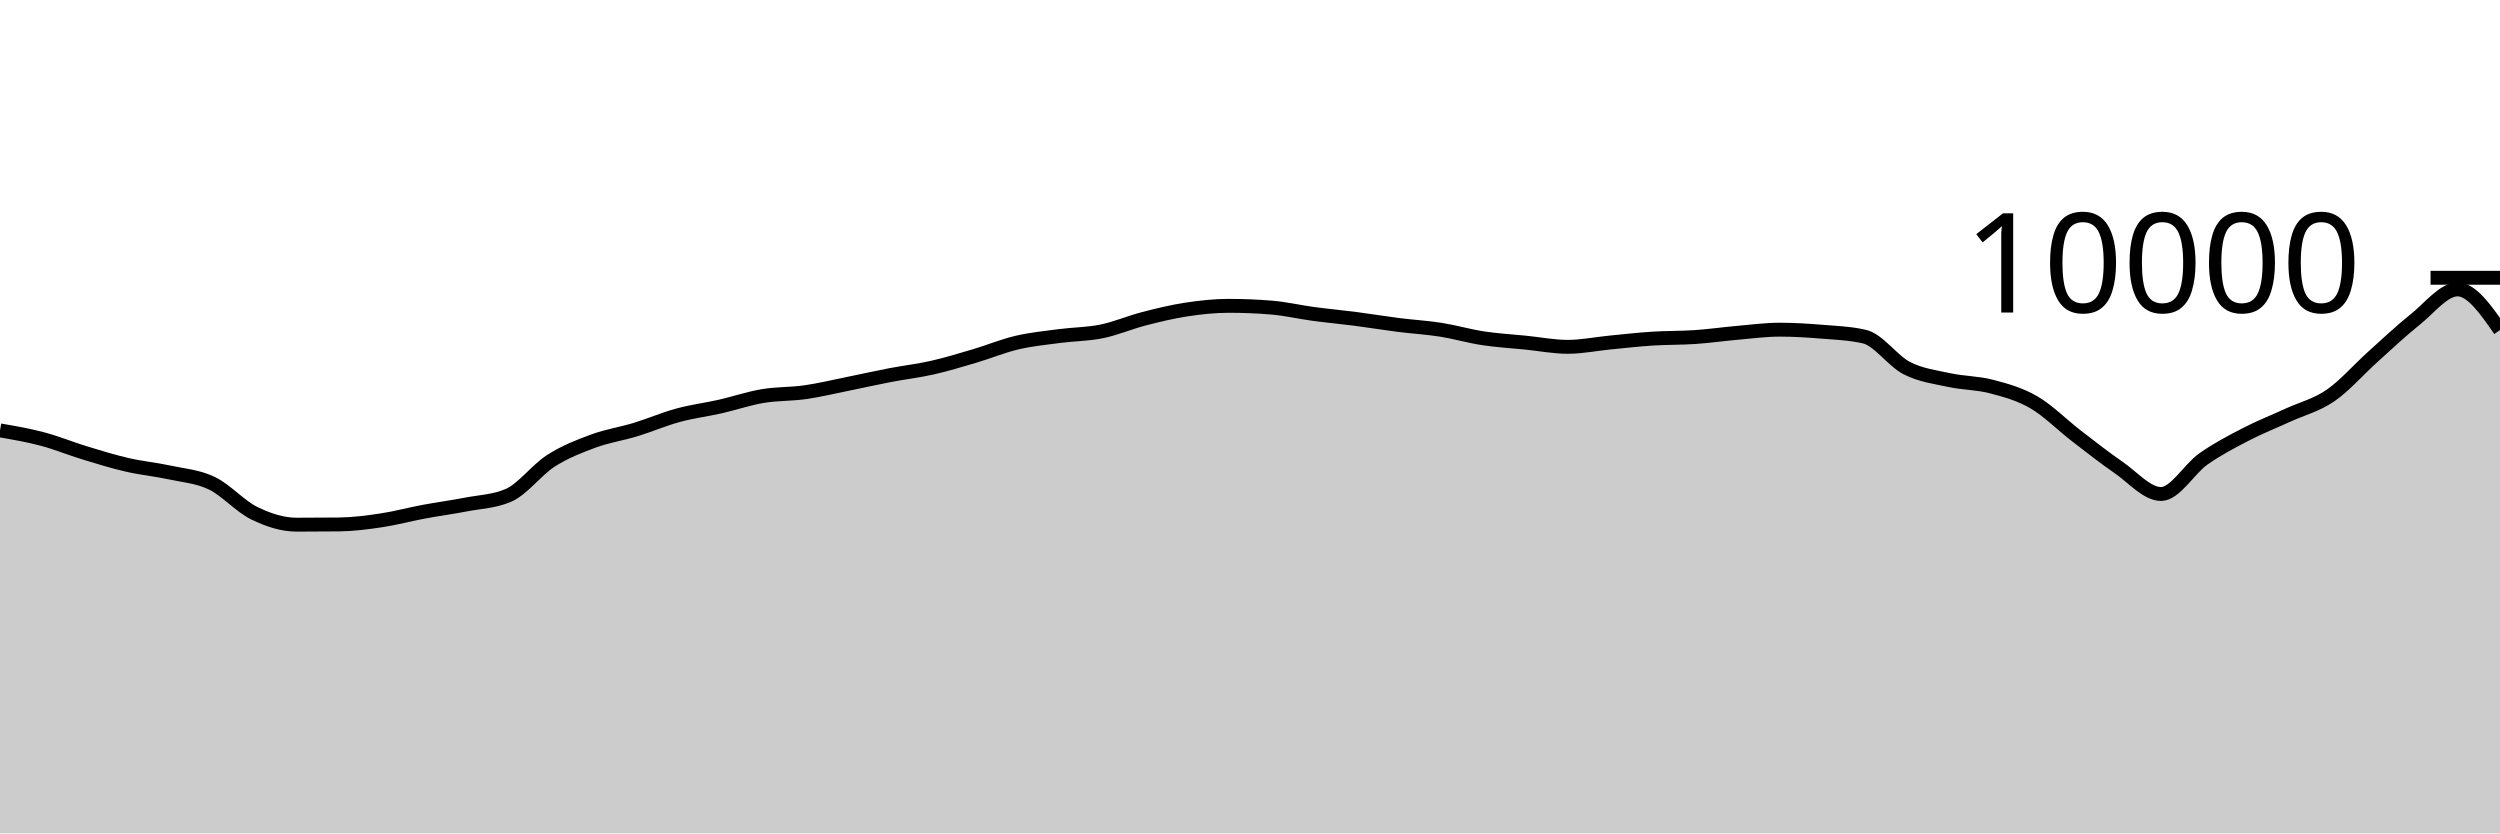
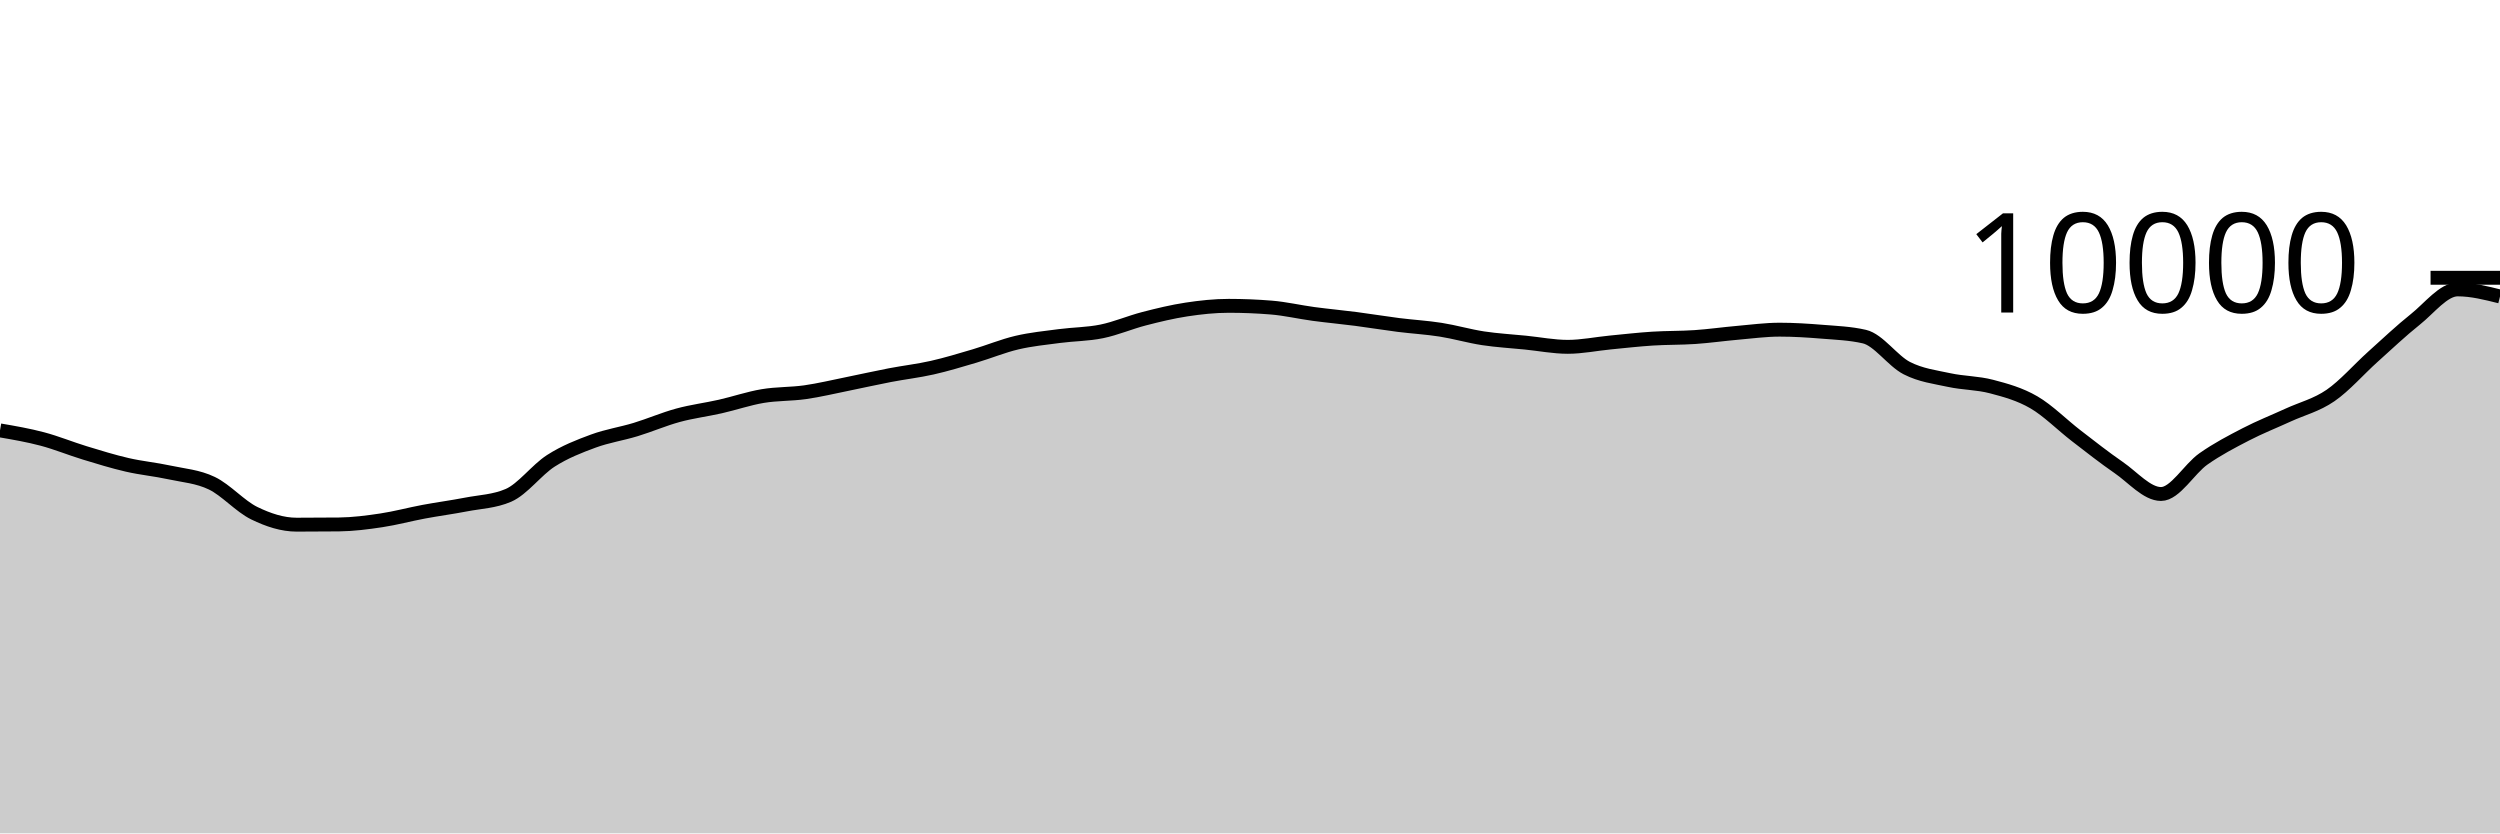
<svg xmlns="http://www.w3.org/2000/svg" viewBox="0 0 180 60">
  <g transform="translate(0,20)">
-     <path class="area" fill="rgba(0, 0, 0, 0.2)" d="M0,10.988C1.017,11.163,2.034,11.338,3.051,11.608C4.068,11.878,5.085,12.298,6.102,12.608C7.119,12.918,8.136,13.233,9.153,13.468C10.169,13.703,11.186,13.795,12.203,14.016C13.22,14.237,14.237,14.303,15.254,14.792C16.271,15.281,17.288,16.451,18.305,16.948C19.322,17.445,20.339,17.776,21.356,17.776C22.373,17.776,23.39,17.771,24.407,17.76C25.424,17.749,26.441,17.617,27.458,17.464C28.475,17.311,29.492,17.034,30.508,16.844C31.525,16.654,32.542,16.521,33.559,16.324C34.576,16.127,35.593,16.104,36.61,15.664C37.627,15.224,38.644,13.831,39.661,13.18C40.678,12.529,41.695,12.135,42.712,11.76C43.729,11.385,44.746,11.238,45.763,10.928C46.78,10.618,47.797,10.177,48.814,9.9C49.831,9.623,50.847,9.499,51.864,9.268C52.881,9.037,53.898,8.687,54.915,8.516C55.932,8.345,56.949,8.385,57.966,8.24C58.983,8.095,60,7.849,61.017,7.644C62.034,7.439,63.051,7.207,64.068,7.012C65.085,6.817,66.102,6.702,67.119,6.472C68.136,6.242,69.153,5.933,70.169,5.632C71.186,5.331,72.203,4.907,73.22,4.668C74.237,4.429,75.254,4.331,76.271,4.196C77.288,4.061,78.305,4.068,79.322,3.86C80.339,3.652,81.356,3.211,82.373,2.948C83.39,2.685,84.407,2.439,85.424,2.284C86.441,2.129,87.458,2.02,88.475,2.02C89.492,2.02,90.508,2.061,91.525,2.144C92.542,2.227,93.559,2.467,94.576,2.604C95.593,2.741,96.61,2.832,97.627,2.964C98.644,3.096,99.661,3.267,100.678,3.396C101.695,3.525,102.712,3.58,103.729,3.74C104.746,3.9,105.763,4.201,106.78,4.356C107.797,4.511,108.814,4.565,109.831,4.668C110.847,4.771,111.864,4.972,112.881,4.972C113.898,4.972,114.915,4.759,115.932,4.66C116.949,4.561,117.966,4.445,118.983,4.38C120,4.315,121.017,4.337,122.034,4.268C123.051,4.199,124.068,4.053,125.085,3.964C126.102,3.875,127.119,3.736,128.136,3.736C129.153,3.736,130.169,3.801,131.186,3.884C132.203,3.967,133.22,4.001,134.237,4.236C135.254,4.471,136.271,5.983,137.288,6.504C138.305,7.025,139.322,7.143,140.339,7.364C141.356,7.585,142.373,7.565,143.39,7.832C144.407,8.099,145.424,8.377,146.441,8.968C147.458,9.559,148.475,10.594,149.492,11.376C150.508,12.158,151.525,12.961,152.542,13.66C153.559,14.359,154.576,15.568,155.593,15.568C156.61,15.568,157.627,13.759,158.644,13.044C159.661,12.329,160.678,11.803,161.695,11.276C162.712,10.749,163.729,10.351,164.746,9.884C165.763,9.417,166.78,9.175,167.797,8.476C168.814,7.777,169.831,6.601,170.847,5.688C171.864,4.775,172.881,3.809,173.898,3C174.915,2.191,175.932,0.836,176.949,0.836C177.966,0.836,178.983,2.3,180,3.764L180,40C178.983,40,177.966,40,176.949,40C175.932,40,174.915,40,173.898,40C172.881,40,171.864,40,170.847,40C169.831,40,168.814,40,167.797,40C166.78,40,165.763,40,164.746,40C163.729,40,162.712,40,161.695,40C160.678,40,159.661,40,158.644,40C157.627,40,156.61,40,155.593,40C154.576,40,153.559,40,152.542,40C151.525,40,150.508,40,149.492,40C148.475,40,147.458,40,146.441,40C145.424,40,144.407,40,143.39,40C142.373,40,141.356,40,140.339,40C139.322,40,138.305,40,137.288,40C136.271,40,135.254,40,134.237,40C133.22,40,132.203,40,131.186,40C130.169,40,129.153,40,128.136,40C127.119,40,126.102,40,125.085,40C124.068,40,123.051,40,122.034,40C121.017,40,120,40,118.983,40C117.966,40,116.949,40,115.932,40C114.915,40,113.898,40,112.881,40C111.864,40,110.847,40,109.831,40C108.814,40,107.797,40,106.78,40C105.763,40,104.746,40,103.729,40C102.712,40,101.695,40,100.678,40C99.661,40,98.644,40,97.627,40C96.61,40,95.593,40,94.576,40C93.559,40,92.542,40,91.525,40C90.508,40,89.492,40,88.475,40C87.458,40,86.441,40,85.424,40C84.407,40,83.39,40,82.373,40C81.356,40,80.339,40,79.322,40C78.305,40,77.288,40,76.271,40C75.254,40,74.237,40,73.22,40C72.203,40,71.186,40,70.169,40C69.153,40,68.136,40,67.119,40C66.102,40,65.085,40,64.068,40C63.051,40,62.034,40,61.017,40C60,40,58.983,40,57.966,40C56.949,40,55.932,40,54.915,40C53.898,40,52.881,40,51.864,40C50.847,40,49.831,40,48.814,40C47.797,40,46.78,40,45.763,40C44.746,40,43.729,40,42.712,40C41.695,40,40.678,40,39.661,40C38.644,40,37.627,40,36.61,40C35.593,40,34.576,40,33.559,40C32.542,40,31.525,40,30.508,40C29.492,40,28.475,40,27.458,40C26.441,40,25.424,40,24.407,40C23.39,40,22.373,40,21.356,40C20.339,40,19.322,40,18.305,40C17.288,40,16.271,40,15.254,40C14.237,40,13.22,40,12.203,40C11.186,40,10.169,40,9.153,40C8.136,40,7.119,40,6.102,40C5.085,40,4.068,40,3.051,40C2.034,40,1.017,40,0,40Z" />
-     <path class="line" stroke="black" fill="none" d="M0,10.988C1.017,11.163,2.034,11.338,3.051,11.608C4.068,11.878,5.085,12.298,6.102,12.608C7.119,12.918,8.136,13.233,9.153,13.468C10.169,13.703,11.186,13.795,12.203,14.016C13.22,14.237,14.237,14.303,15.254,14.792C16.271,15.281,17.288,16.451,18.305,16.948C19.322,17.445,20.339,17.776,21.356,17.776C22.373,17.776,23.39,17.771,24.407,17.76C25.424,17.749,26.441,17.617,27.458,17.464C28.475,17.311,29.492,17.034,30.508,16.844C31.525,16.654,32.542,16.521,33.559,16.324C34.576,16.127,35.593,16.104,36.61,15.664C37.627,15.224,38.644,13.831,39.661,13.18C40.678,12.529,41.695,12.135,42.712,11.76C43.729,11.385,44.746,11.238,45.763,10.928C46.78,10.618,47.797,10.177,48.814,9.9C49.831,9.623,50.847,9.499,51.864,9.268C52.881,9.037,53.898,8.687,54.915,8.516C55.932,8.345,56.949,8.385,57.966,8.24C58.983,8.095,60,7.849,61.017,7.644C62.034,7.439,63.051,7.207,64.068,7.012C65.085,6.817,66.102,6.702,67.119,6.472C68.136,6.242,69.153,5.933,70.169,5.632C71.186,5.331,72.203,4.907,73.22,4.668C74.237,4.429,75.254,4.331,76.271,4.196C77.288,4.061,78.305,4.068,79.322,3.86C80.339,3.652,81.356,3.211,82.373,2.948C83.39,2.685,84.407,2.439,85.424,2.284C86.441,2.129,87.458,2.02,88.475,2.02C89.492,2.02,90.508,2.061,91.525,2.144C92.542,2.227,93.559,2.467,94.576,2.604C95.593,2.741,96.61,2.832,97.627,2.964C98.644,3.096,99.661,3.267,100.678,3.396C101.695,3.525,102.712,3.58,103.729,3.74C104.746,3.9,105.763,4.201,106.78,4.356C107.797,4.511,108.814,4.565,109.831,4.668C110.847,4.771,111.864,4.972,112.881,4.972C113.898,4.972,114.915,4.759,115.932,4.66C116.949,4.561,117.966,4.445,118.983,4.38C120,4.315,121.017,4.337,122.034,4.268C123.051,4.199,124.068,4.053,125.085,3.964C126.102,3.875,127.119,3.736,128.136,3.736C129.153,3.736,130.169,3.801,131.186,3.884C132.203,3.967,133.22,4.001,134.237,4.236C135.254,4.471,136.271,5.983,137.288,6.504C138.305,7.025,139.322,7.143,140.339,7.364C141.356,7.585,142.373,7.565,143.39,7.832C144.407,8.099,145.424,8.377,146.441,8.968C147.458,9.559,148.475,10.594,149.492,11.376C150.508,12.158,151.525,12.961,152.542,13.66C153.559,14.359,154.576,15.568,155.593,15.568C156.61,15.568,157.627,13.759,158.644,13.044C159.661,12.329,160.678,11.803,161.695,11.276C162.712,10.749,163.729,10.351,164.746,9.884C165.763,9.417,166.78,9.175,167.797,8.476C168.814,7.777,169.831,6.601,170.847,5.688C171.864,4.775,172.881,3.809,173.898,3C174.915,2.191,175.932,0.836,176.949,0.836C177.966,0.836,178.983,2.3,180,3.764" />
+     <path class="area" fill="rgba(0, 0, 0, 0.2)" d="M0,10.988C1.017,11.163,2.034,11.338,3.051,11.608C4.068,11.878,5.085,12.298,6.102,12.608C7.119,12.918,8.136,13.233,9.153,13.468C10.169,13.703,11.186,13.795,12.203,14.016C13.22,14.237,14.237,14.303,15.254,14.792C16.271,15.281,17.288,16.451,18.305,16.948C19.322,17.445,20.339,17.776,21.356,17.776C22.373,17.776,23.39,17.771,24.407,17.76C25.424,17.749,26.441,17.617,27.458,17.464C28.475,17.311,29.492,17.034,30.508,16.844C31.525,16.654,32.542,16.521,33.559,16.324C34.576,16.127,35.593,16.104,36.61,15.664C37.627,15.224,38.644,13.831,39.661,13.18C40.678,12.529,41.695,12.135,42.712,11.76C43.729,11.385,44.746,11.238,45.763,10.928C46.78,10.618,47.797,10.177,48.814,9.9C49.831,9.623,50.847,9.499,51.864,9.268C52.881,9.037,53.898,8.687,54.915,8.516C55.932,8.345,56.949,8.385,57.966,8.24C58.983,8.095,60,7.849,61.017,7.644C62.034,7.439,63.051,7.207,64.068,7.012C65.085,6.817,66.102,6.702,67.119,6.472C68.136,6.242,69.153,5.933,70.169,5.632C71.186,5.331,72.203,4.907,73.22,4.668C74.237,4.429,75.254,4.331,76.271,4.196C77.288,4.061,78.305,4.068,79.322,3.86C80.339,3.652,81.356,3.211,82.373,2.948C83.39,2.685,84.407,2.439,85.424,2.284C86.441,2.129,87.458,2.02,88.475,2.02C89.492,2.02,90.508,2.061,91.525,2.144C92.542,2.227,93.559,2.467,94.576,2.604C95.593,2.741,96.61,2.832,97.627,2.964C98.644,3.096,99.661,3.267,100.678,3.396C101.695,3.525,102.712,3.58,103.729,3.74C104.746,3.9,105.763,4.201,106.78,4.356C107.797,4.511,108.814,4.565,109.831,4.668C110.847,4.771,111.864,4.972,112.881,4.972C113.898,4.972,114.915,4.759,115.932,4.66C116.949,4.561,117.966,4.445,118.983,4.38C120,4.315,121.017,4.337,122.034,4.268C123.051,4.199,124.068,4.053,125.085,3.964C126.102,3.875,127.119,3.736,128.136,3.736C129.153,3.736,130.169,3.801,131.186,3.884C132.203,3.967,133.22,4.001,134.237,4.236C135.254,4.471,136.271,5.983,137.288,6.504C138.305,7.025,139.322,7.143,140.339,7.364C141.356,7.585,142.373,7.565,143.39,7.832C144.407,8.099,145.424,8.377,146.441,8.968C147.458,9.559,148.475,10.594,149.492,11.376C150.508,12.158,151.525,12.961,152.542,13.66C153.559,14.359,154.576,15.568,155.593,15.568C156.61,15.568,157.627,13.759,158.644,13.044C159.661,12.329,160.678,11.803,161.695,11.276C162.712,10.749,163.729,10.351,164.746,9.884C165.763,9.417,166.78,9.175,167.797,8.476C168.814,7.777,169.831,6.601,170.847,5.688C171.864,4.775,172.881,3.809,173.898,3C174.915,2.191,175.932,0.836,176.949,0.836C177.966,0.836,178.983,1.092,180,1.348L180,40C178.983,40,177.966,40,176.949,40C175.932,40,174.915,40,173.898,40C172.881,40,171.864,40,170.847,40C169.831,40,168.814,40,167.797,40C166.78,40,165.763,40,164.746,40C163.729,40,162.712,40,161.695,40C160.678,40,159.661,40,158.644,40C157.627,40,156.61,40,155.593,40C154.576,40,153.559,40,152.542,40C151.525,40,150.508,40,149.492,40C148.475,40,147.458,40,146.441,40C145.424,40,144.407,40,143.39,40C142.373,40,141.356,40,140.339,40C139.322,40,138.305,40,137.288,40C136.271,40,135.254,40,134.237,40C133.22,40,132.203,40,131.186,40C130.169,40,129.153,40,128.136,40C127.119,40,126.102,40,125.085,40C124.068,40,123.051,40,122.034,40C121.017,40,120,40,118.983,40C117.966,40,116.949,40,115.932,40C114.915,40,113.898,40,112.881,40C111.864,40,110.847,40,109.831,40C108.814,40,107.797,40,106.78,40C105.763,40,104.746,40,103.729,40C102.712,40,101.695,40,100.678,40C99.661,40,98.644,40,97.627,40C96.61,40,95.593,40,94.576,40C93.559,40,92.542,40,91.525,40C90.508,40,89.492,40,88.475,40C87.458,40,86.441,40,85.424,40C84.407,40,83.39,40,82.373,40C81.356,40,80.339,40,79.322,40C78.305,40,77.288,40,76.271,40C75.254,40,74.237,40,73.22,40C72.203,40,71.186,40,70.169,40C69.153,40,68.136,40,67.119,40C66.102,40,65.085,40,64.068,40C63.051,40,62.034,40,61.017,40C60,40,58.983,40,57.966,40C56.949,40,55.932,40,54.915,40C53.898,40,52.881,40,51.864,40C50.847,40,49.831,40,48.814,40C47.797,40,46.78,40,45.763,40C44.746,40,43.729,40,42.712,40C41.695,40,40.678,40,39.661,40C38.644,40,37.627,40,36.61,40C35.593,40,34.576,40,33.559,40C32.542,40,31.525,40,30.508,40C29.492,40,28.475,40,27.458,40C26.441,40,25.424,40,24.407,40C23.39,40,22.373,40,21.356,40C20.339,40,19.322,40,18.305,40C17.288,40,16.271,40,15.254,40C14.237,40,13.22,40,12.203,40C11.186,40,10.169,40,9.153,40C8.136,40,7.119,40,6.102,40C5.085,40,4.068,40,3.051,40C2.034,40,1.017,40,0,40Z" />
+     <path class="line" stroke="black" fill="none" d="M0,10.988C1.017,11.163,2.034,11.338,3.051,11.608C4.068,11.878,5.085,12.298,6.102,12.608C7.119,12.918,8.136,13.233,9.153,13.468C10.169,13.703,11.186,13.795,12.203,14.016C13.22,14.237,14.237,14.303,15.254,14.792C16.271,15.281,17.288,16.451,18.305,16.948C19.322,17.445,20.339,17.776,21.356,17.776C22.373,17.776,23.39,17.771,24.407,17.76C25.424,17.749,26.441,17.617,27.458,17.464C28.475,17.311,29.492,17.034,30.508,16.844C31.525,16.654,32.542,16.521,33.559,16.324C34.576,16.127,35.593,16.104,36.61,15.664C37.627,15.224,38.644,13.831,39.661,13.18C40.678,12.529,41.695,12.135,42.712,11.76C43.729,11.385,44.746,11.238,45.763,10.928C46.78,10.618,47.797,10.177,48.814,9.9C49.831,9.623,50.847,9.499,51.864,9.268C52.881,9.037,53.898,8.687,54.915,8.516C55.932,8.345,56.949,8.385,57.966,8.24C58.983,8.095,60,7.849,61.017,7.644C62.034,7.439,63.051,7.207,64.068,7.012C65.085,6.817,66.102,6.702,67.119,6.472C68.136,6.242,69.153,5.933,70.169,5.632C71.186,5.331,72.203,4.907,73.22,4.668C74.237,4.429,75.254,4.331,76.271,4.196C77.288,4.061,78.305,4.068,79.322,3.86C80.339,3.652,81.356,3.211,82.373,2.948C83.39,2.685,84.407,2.439,85.424,2.284C86.441,2.129,87.458,2.02,88.475,2.02C89.492,2.02,90.508,2.061,91.525,2.144C92.542,2.227,93.559,2.467,94.576,2.604C95.593,2.741,96.61,2.832,97.627,2.964C98.644,3.096,99.661,3.267,100.678,3.396C101.695,3.525,102.712,3.58,103.729,3.74C104.746,3.9,105.763,4.201,106.78,4.356C107.797,4.511,108.814,4.565,109.831,4.668C110.847,4.771,111.864,4.972,112.881,4.972C113.898,4.972,114.915,4.759,115.932,4.66C116.949,4.561,117.966,4.445,118.983,4.38C120,4.315,121.017,4.337,122.034,4.268C123.051,4.199,124.068,4.053,125.085,3.964C126.102,3.875,127.119,3.736,128.136,3.736C129.153,3.736,130.169,3.801,131.186,3.884C132.203,3.967,133.22,4.001,134.237,4.236C135.254,4.471,136.271,5.983,137.288,6.504C138.305,7.025,139.322,7.143,140.339,7.364C141.356,7.585,142.373,7.565,143.39,7.832C144.407,8.099,145.424,8.377,146.441,8.968C147.458,9.559,148.475,10.594,149.492,11.376C150.508,12.158,151.525,12.961,152.542,13.66C153.559,14.359,154.576,15.568,155.593,15.568C156.61,15.568,157.627,13.759,158.644,13.044C159.661,12.329,160.678,11.803,161.695,11.276C162.712,10.749,163.729,10.351,164.746,9.884C165.763,9.417,166.78,9.175,167.797,8.476C168.814,7.777,169.831,6.601,170.847,5.688C171.864,4.775,172.881,3.809,173.898,3C174.915,2.191,175.932,0.836,176.949,0.836C177.966,0.836,178.983,1.092,180,1.348" />
    <path class="axis-ceiling" stroke-width="1" stroke="black" fill="none" d="M175,0L180,0" />
    <text class="axis-ceiling-label" font-family="sans-serif" text-anchor="end" font-size="10px" x="170" y="2.5">10000</text>
  </g>
</svg>
